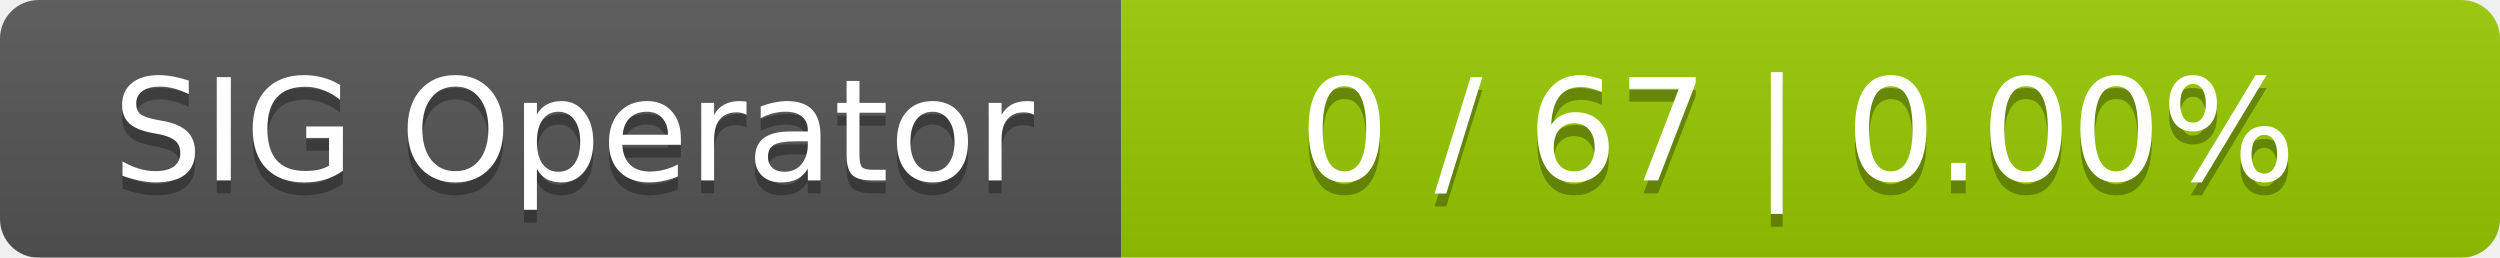
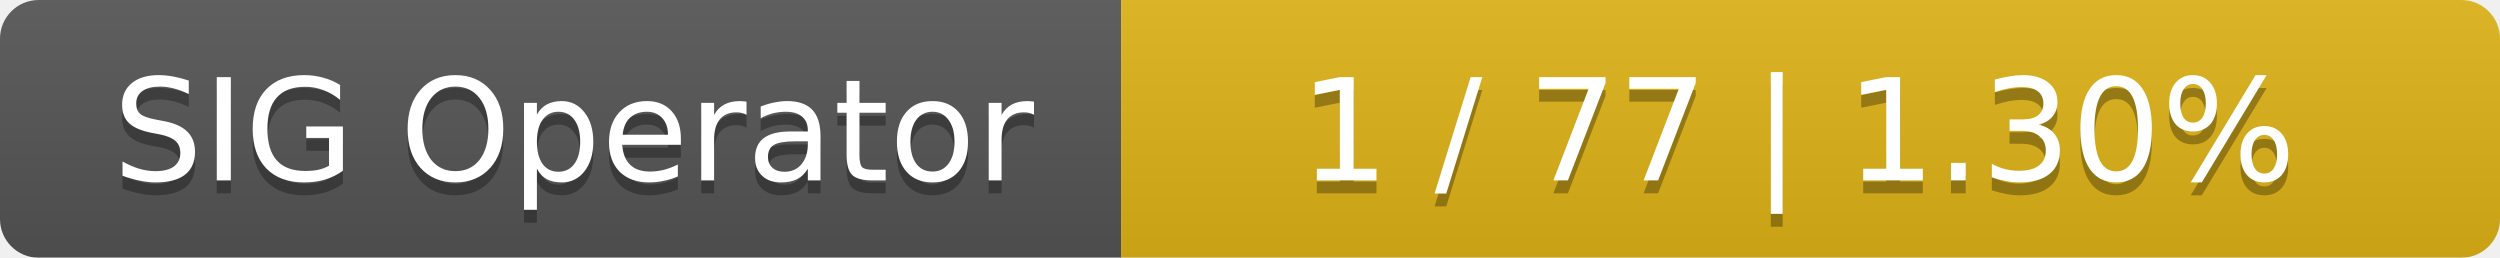
<svg xmlns="http://www.w3.org/2000/svg" width="194" height="20">
  <linearGradient id="smooth" x2="0" y2="100%">
    <stop offset="0" stop-color="#bbb" stop-opacity=".1" />
    <stop offset="1" stop-opacity=".1" />
  </linearGradient>
  <mask id="round">
    <rect width="194" height="20" rx="3" fill="#fff" />
  </mask>
  <g mask="url(#round)">
    <rect width="87" height="20" fill="#555" />
-     <rect x="87" width="107" height="20" fill="#97ca00" />
+     <rect x="87" width="107" height="20" fill="#dfb317" />
    <rect width="194" height="20" fill="url(#smooth)" />
  </g>
  <g fill="#fff" text-anchor="middle" font-family="DejaVu Sans,Verdana,Geneva,sans-serif" font-size="11">
    <text x="44.5" y="15" fill="#010101" fill-opacity=".3">SIG Operator</text>
    <text x="44.5" y="14">SIG Operator</text>
-     <text x="139.5" y="15" fill="#010101" fill-opacity=".3">0 / 67    |    0.00%</text>
-     <text x="139.5" y="14">0 / 67    |    0.00%</text>
+     <text x="139.5" y="15" fill="#010101" fill-opacity=".3">1 / 77    |    1.30%</text>
+     <text x="139.5" y="14">1 / 77    |    1.30%</text>
  </g>
</svg>
